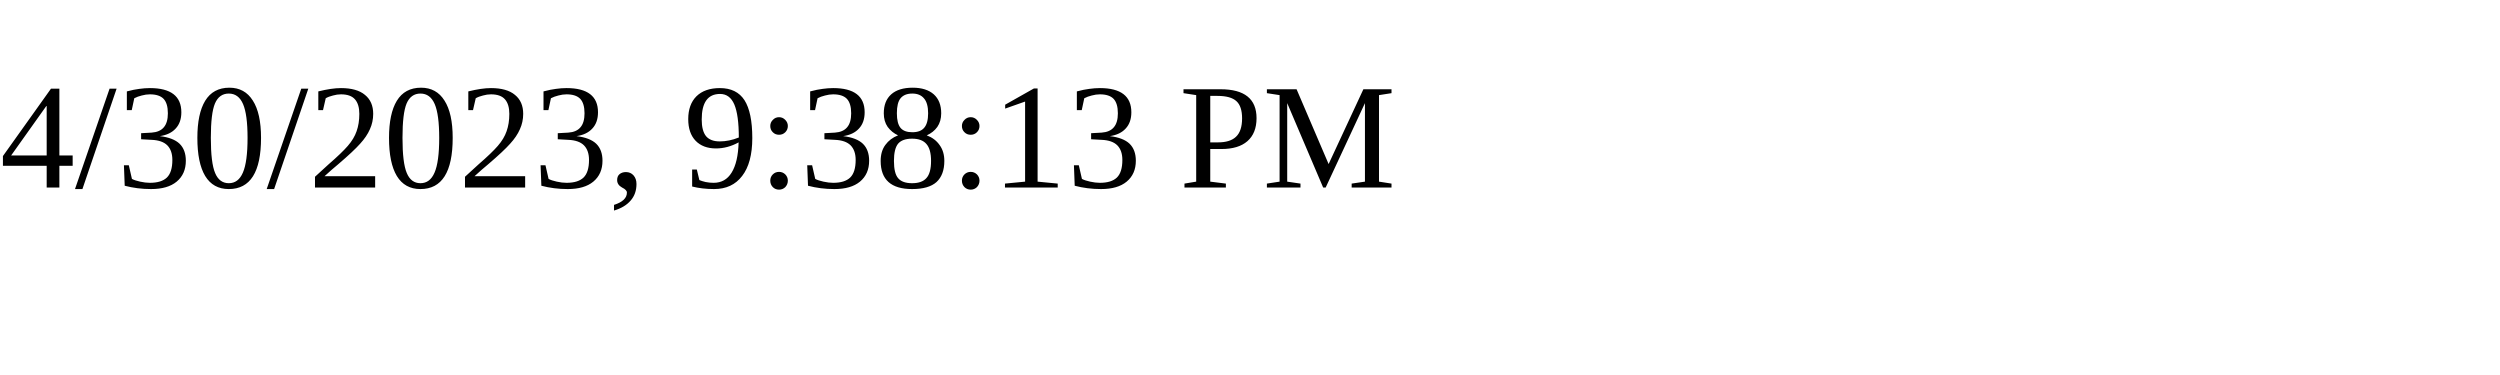
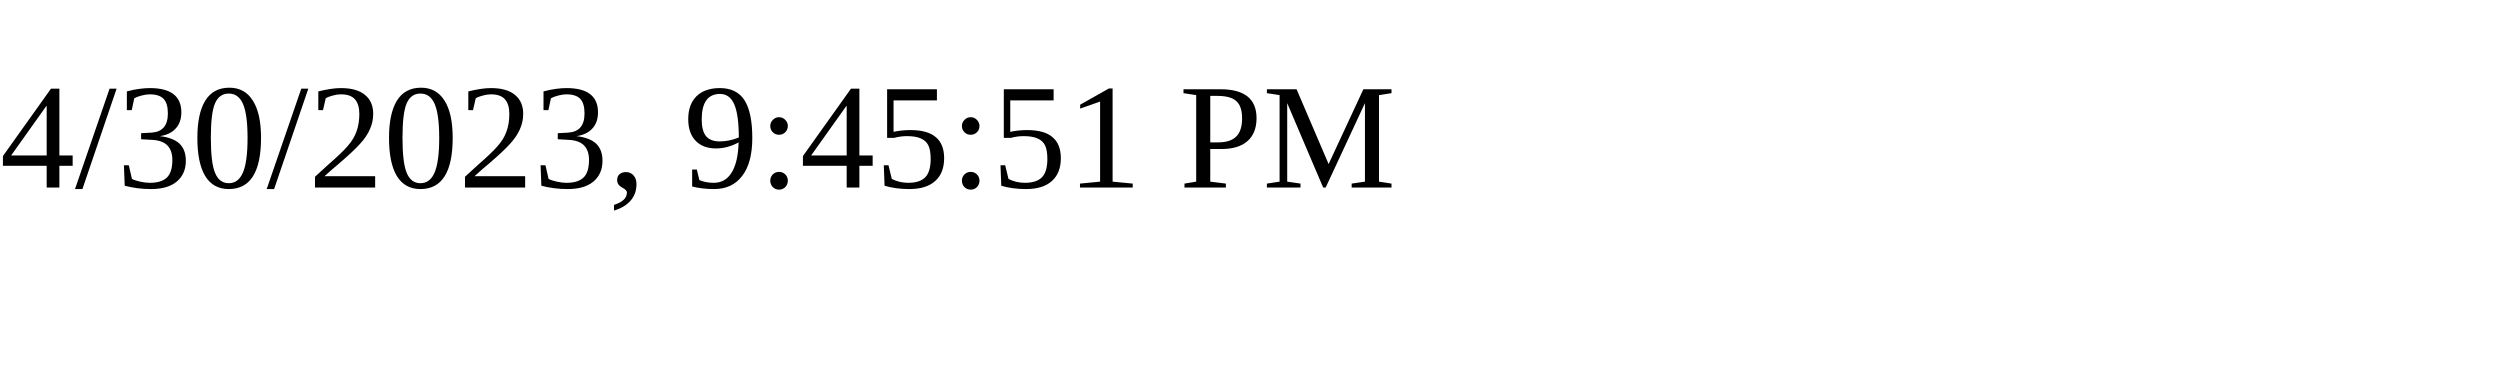
<svg xmlns="http://www.w3.org/2000/svg" height="30" width="200">
-   <text x="0" y="15">4/30/2023, 9:38:13 PM</text>
+   <text x="0" y="15">4/30/2023, 9:45:51 PM</text>
</svg>
